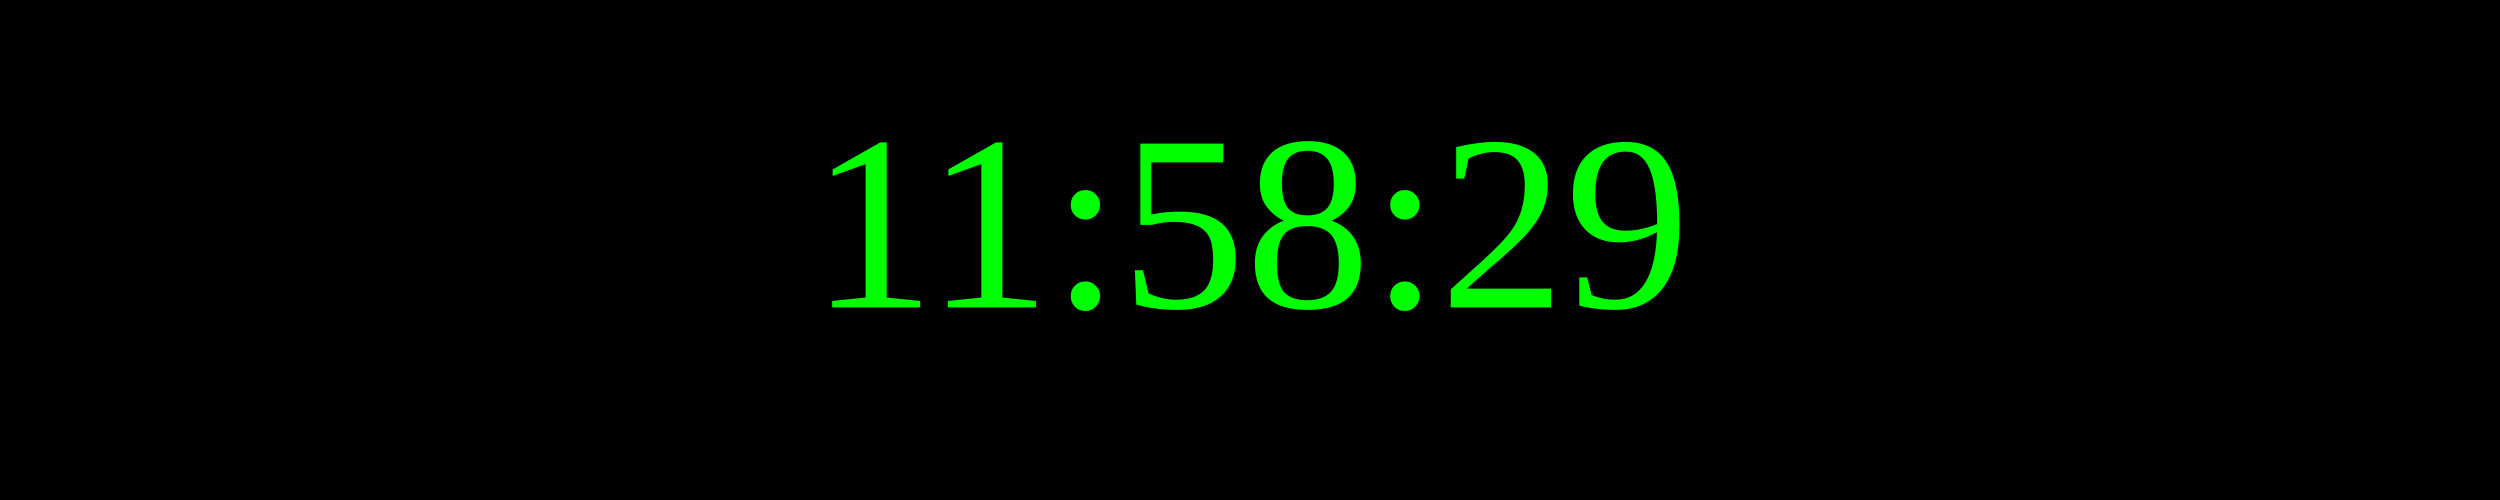
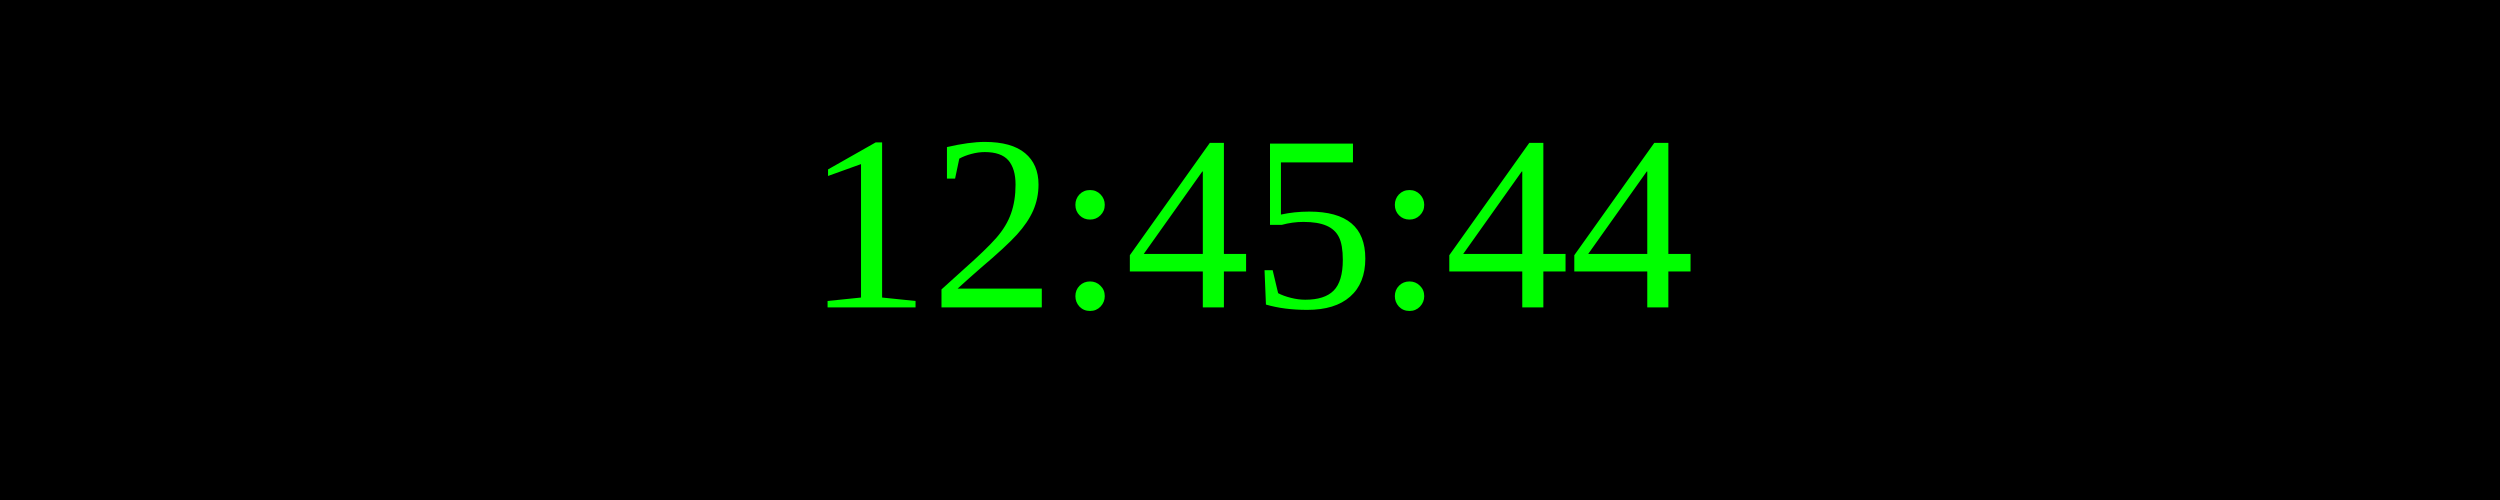
<svg xmlns="http://www.w3.org/2000/svg" width="250" height="50">
  <rect width="100%" height="100%" fill="black" />
  <text x="50%" y="50%" font-size="25" fill="lime" text-anchor="middle" dominant-baseline="middle">
- 11:58:29
+ 12:45:44
</text>
</svg>
